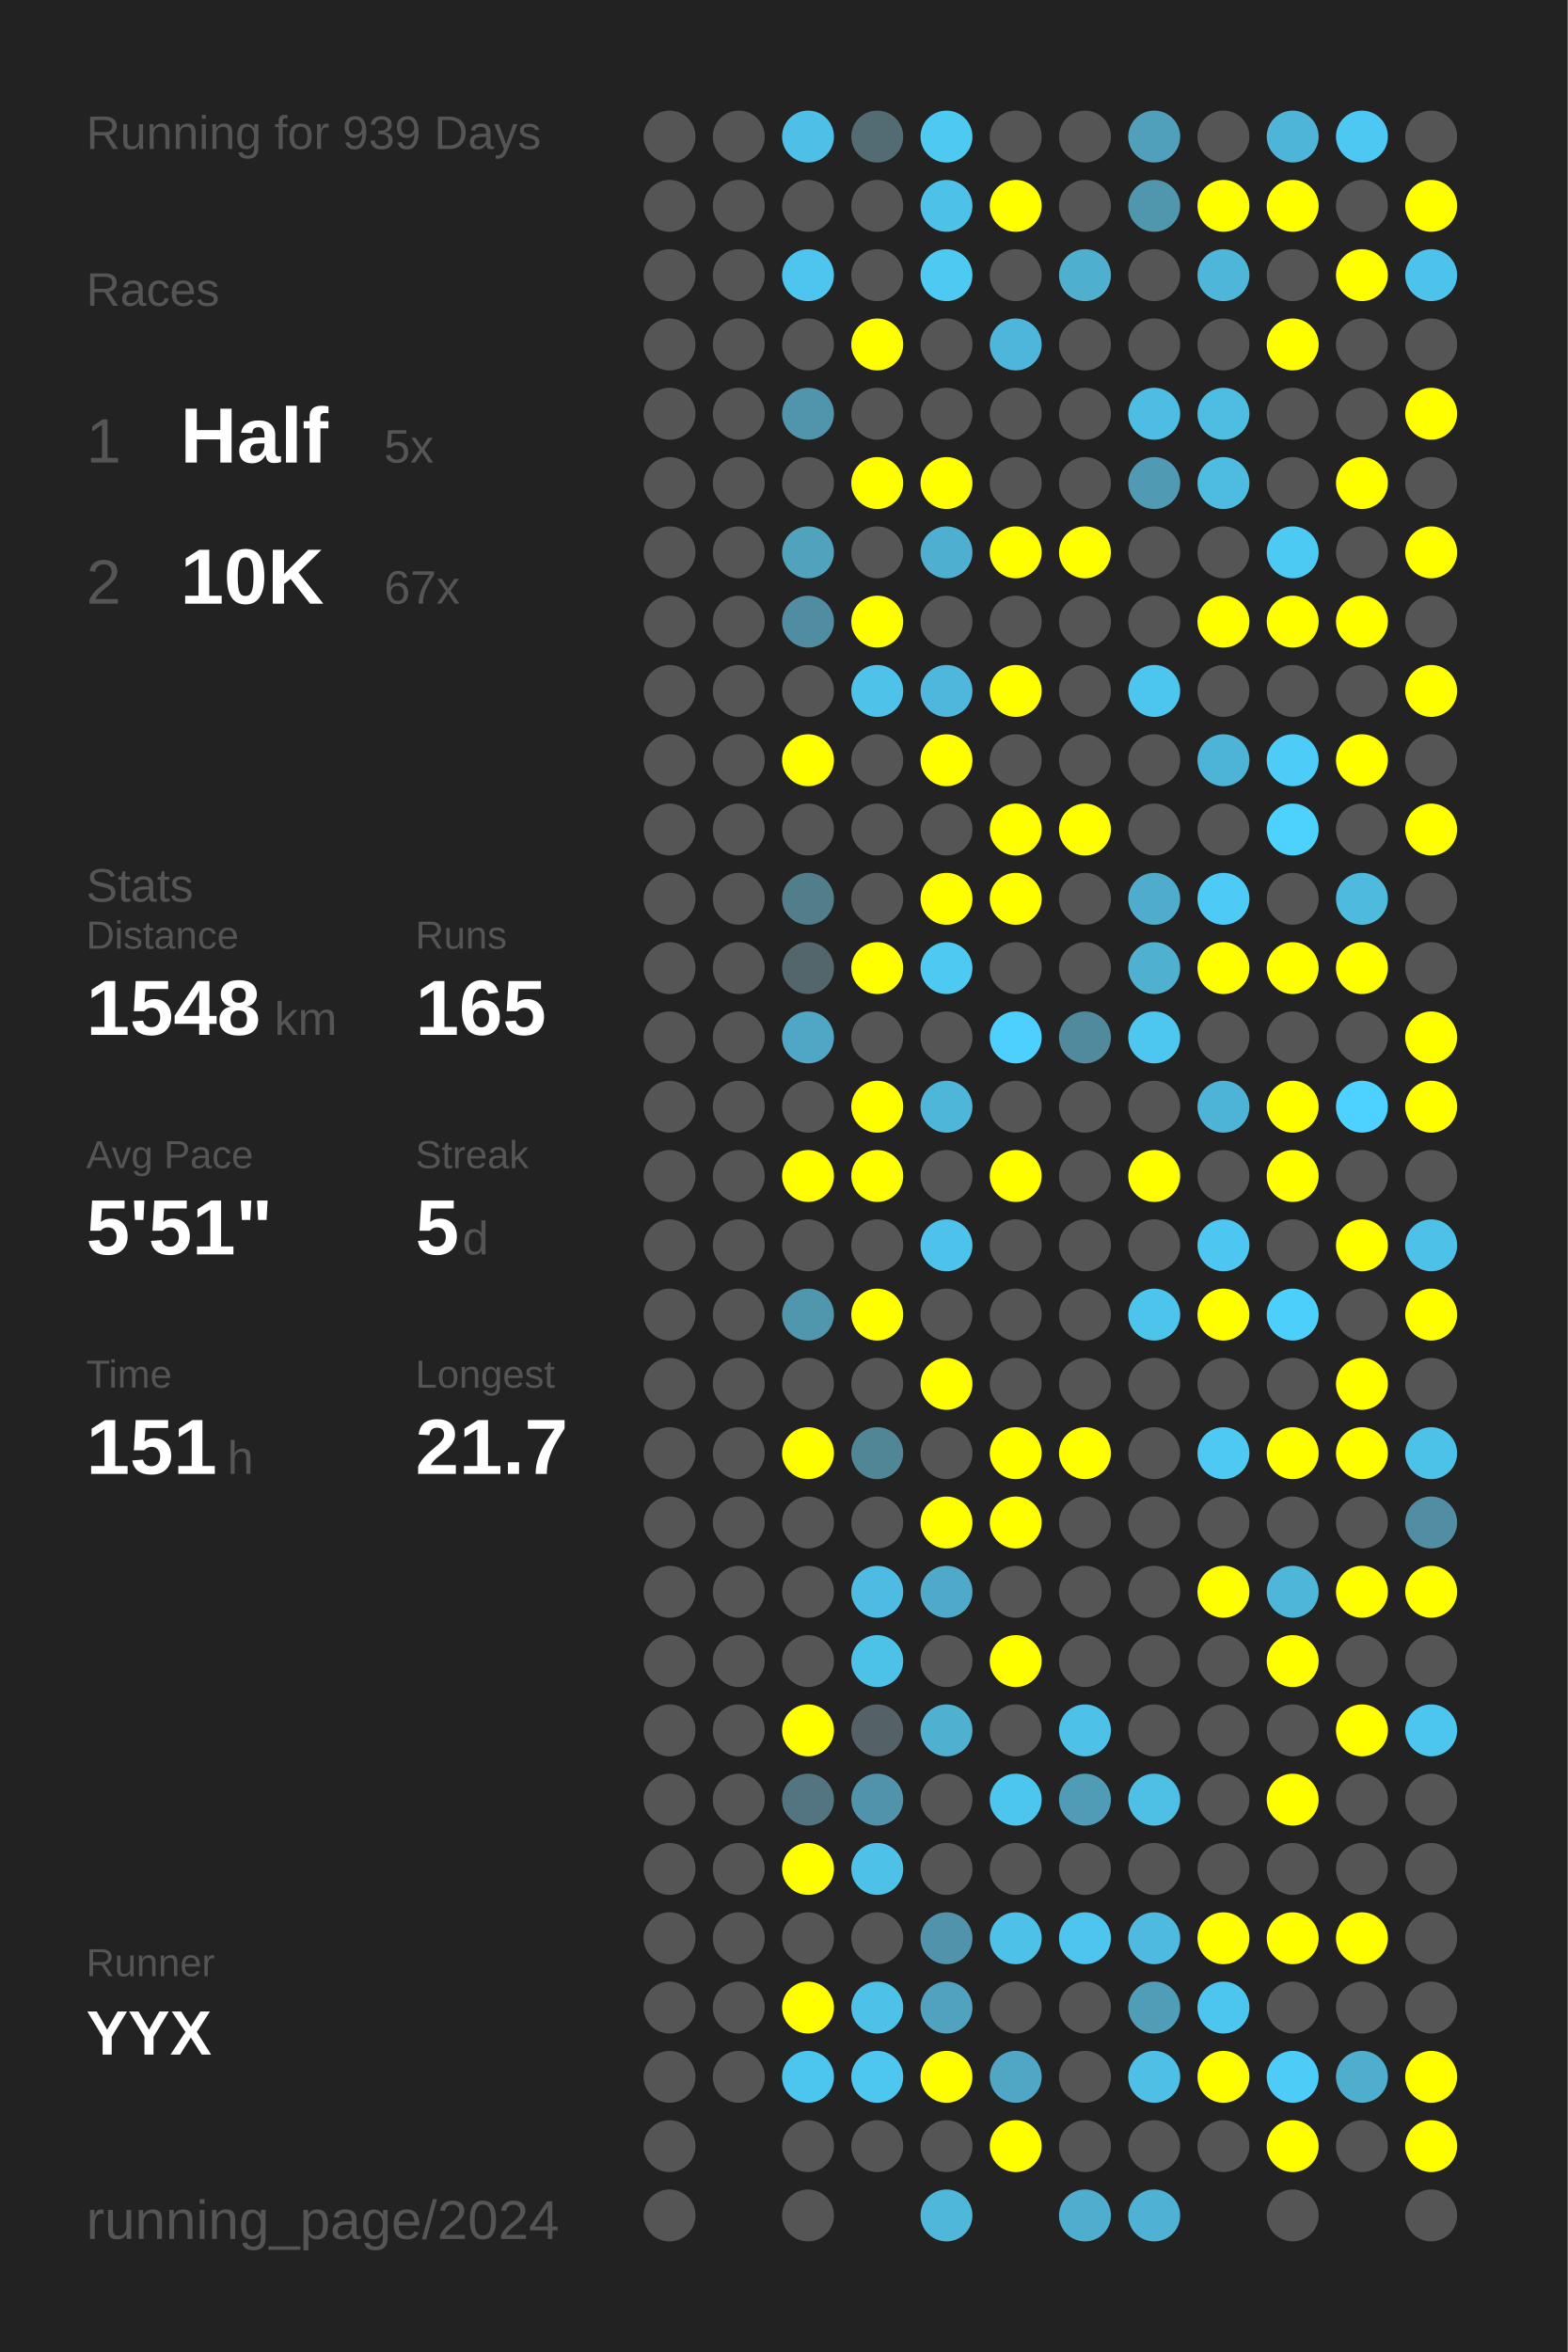
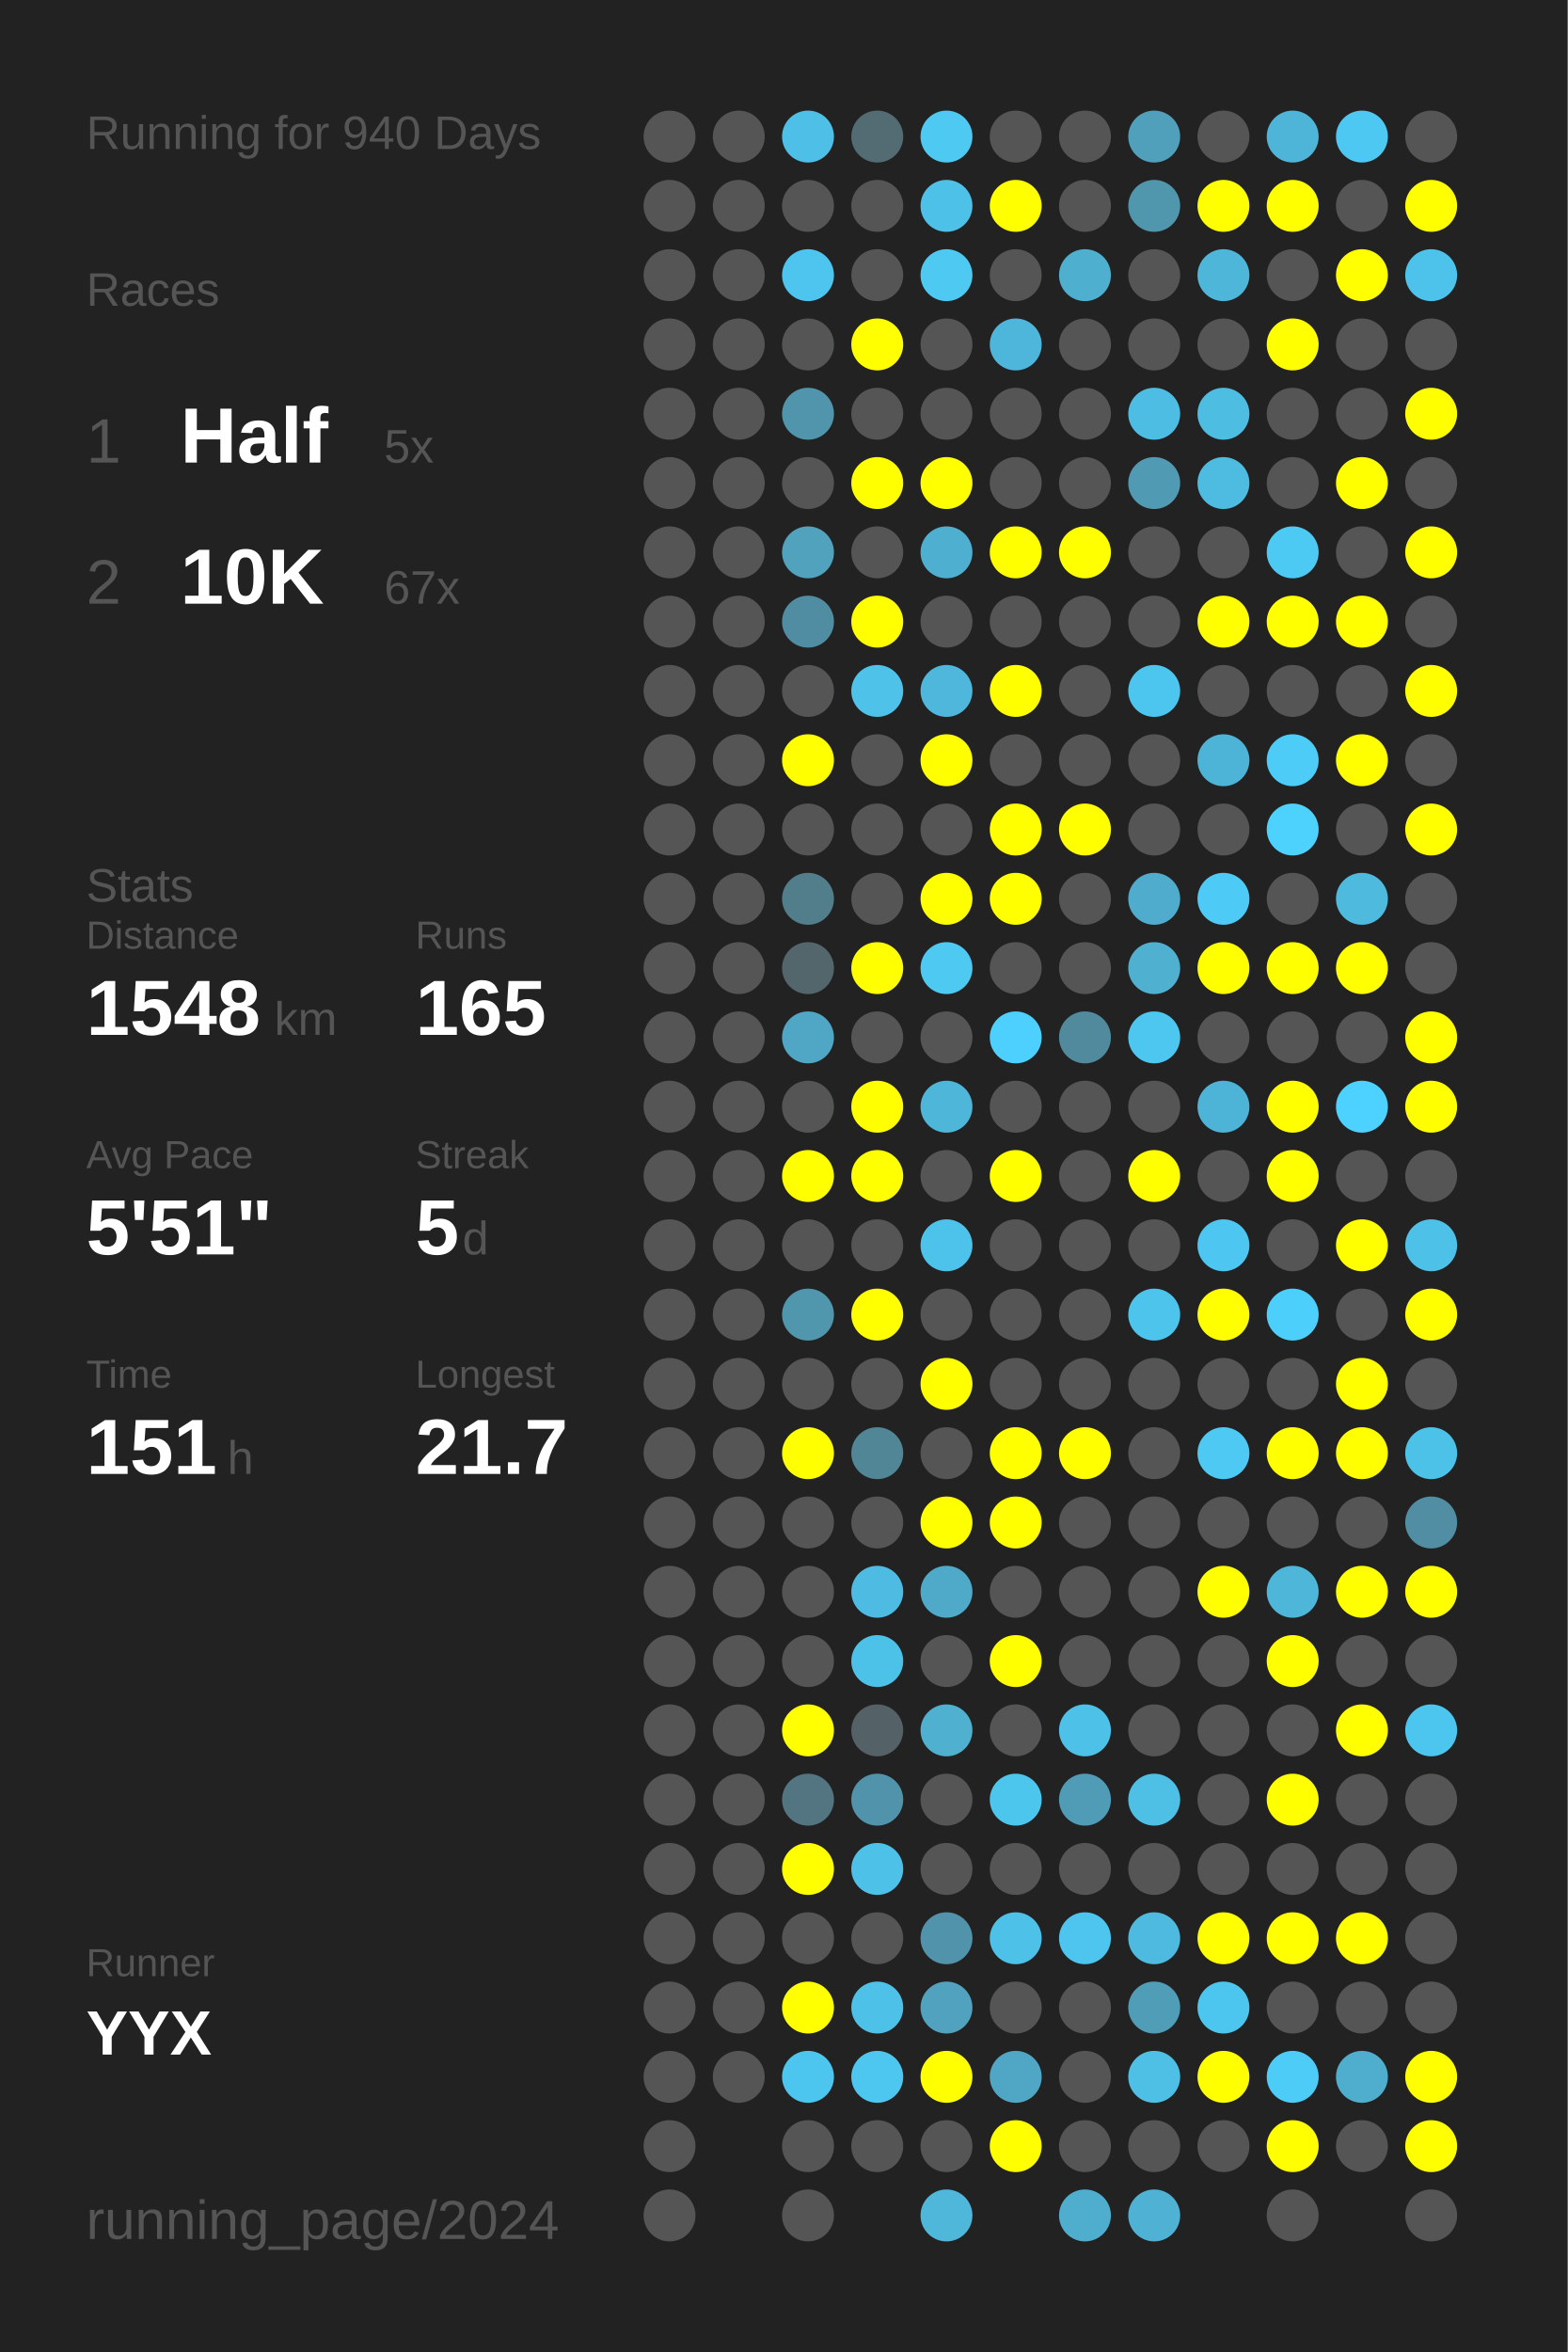
<svg xmlns="http://www.w3.org/2000/svg" baseProfile="full" height="300mm" version="1.1" viewBox="0,0,200,300" width="200mm">
  <defs />
  <rect fill="#222222" height="300" width="200" x="0" y="0" />
-   <text fill="#555555" style="font-size:6px; font-family:Arial;" x="11" y="19">Running for 939 Days</text>
+   <text fill="#555555" style="font-size:6px; font-family:Arial;" x="11" y="19">Running for 940 Days</text>
  <text fill="#555555" style="font-size:6px; font-family:Arial;" x="11" y="39">Races</text>
  <text fill="#555555" style="font-size:8px; font-family:Arial;" x="11" y="59">1</text>
  <text fill="#FFFFFF" style="font-size:10px; font-family:Arial; font-weight:bold;" x="23" y="59">Half</text>
  <text fill="#555555" style="font-size:6px; font-family:Arial;" x="49" y="59">5x</text>
  <text fill="#555555" style="font-size:8px; font-family:Arial;" x="11" y="77">2</text>
  <text fill="#FFFFFF" style="font-size:10px; font-family:Arial; font-weight:bold;" x="23" y="77">10K</text>
  <text fill="#555555" style="font-size:6px; font-family:Arial;" x="49" y="77">67x</text>
  <text fill="#555555" style="font-size:6px; font-family:Arial;" x="11" y="115">Stats</text>
  <text fill="#555555" style="font-size:5px; font-family:Arial;" x="11" y="121">Distance</text>
  <text fill="#FFFFFF" style="font-size:10px; font-family:Arial; font-weight:bold;" x="11" y="132">1548</text>
  <text fill="#555555" style="font-size:6px; font-family:Arial;" x="35" y="132">km</text>
  <text fill="#555555" style="font-size:5px; font-family:Arial;" x="53" y="121">Runs</text>
  <text fill="#FFFFFF" style="font-size:10px; font-family:Arial; font-weight:bold;" x="53" y="132">165</text>
  <text fill="#555555" style="font-size:5px; font-family:Arial;" x="11" y="149">Avg Pace</text>
  <text fill="#FFFFFF" style="font-size:10px; font-family:Arial; font-weight:bold;" x="11" y="160">5'51"</text>
  <text fill="#555555" style="font-size:5px; font-family:Arial;" x="53" y="149">Streak</text>
  <text fill="#FFFFFF" style="font-size:10px; font-family:Arial; font-weight:bold;" x="53" y="160">5</text>
  <text fill="#555555" style="font-size:6px; font-family:Arial;" x="59" y="160">d</text>
  <text fill="#555555" style="font-size:5px; font-family:Arial;" x="11" y="177">Time</text>
  <text fill="#FFFFFF" style="font-size:10px; font-family:Arial; font-weight:bold;" x="11" y="188">151</text>
  <text fill="#555555" style="font-size:6px; font-family:Arial;" x="29" y="188">h</text>
  <text fill="#555555" style="font-size:5px; font-family:Arial;" x="53" y="177">Longest</text>
  <text fill="#FFFFFF" style="font-size:10px; font-family:Arial; font-weight:bold;" x="53" y="188">21.7</text>
  <text fill="#555555" style="font-size:5px; font-family:Arial;" x="11" y="252.065">Runner</text>
  <text fill="#FFFFFF" style="font-size:8px; font-family:Arial; font-weight:bold;" x="11" y="262.065">YYX</text>
  <text fill="#555555" style="font-size:7px; font-family:Arial;" x="11" y="285.581">running_page/2024</text>
  <circle cx="85.417" cy="17.419" fill="#555555" r="3.312" />
  <circle cx="85.417" cy="26.258" fill="#555555" r="3.312" />
  <circle cx="85.417" cy="35.097" fill="#555555" r="3.312" />
  <circle cx="85.417" cy="43.935" fill="#555555" r="3.312" />
  <circle cx="85.417" cy="52.774" fill="#555555" r="3.312" />
  <circle cx="85.417" cy="61.613" fill="#555555" r="3.312" />
  <circle cx="85.417" cy="70.452" fill="#555555" r="3.312" />
  <circle cx="85.417" cy="79.29" fill="#555555" r="3.312" />
  <circle cx="85.417" cy="88.129" fill="#555555" r="3.312" />
  <circle cx="85.417" cy="96.968" fill="#555555" r="3.312" />
  <circle cx="85.417" cy="105.806" fill="#555555" r="3.312" />
  <circle cx="85.417" cy="114.645" fill="#555555" r="3.312" />
  <circle cx="85.417" cy="123.484" fill="#555555" r="3.312" />
  <circle cx="85.417" cy="132.323" fill="#555555" r="3.312" />
  <circle cx="85.417" cy="141.161" fill="#555555" r="3.312" />
  <circle cx="85.417" cy="150" fill="#555555" r="3.312" />
  <circle cx="85.417" cy="158.839" fill="#555555" r="3.312" />
  <circle cx="85.417" cy="167.677" fill="#555555" r="3.312" />
  <circle cx="85.417" cy="176.516" fill="#555555" r="3.312" />
  <circle cx="85.417" cy="185.355" fill="#555555" r="3.312" />
  <circle cx="85.417" cy="194.194" fill="#555555" r="3.312" />
  <circle cx="85.417" cy="203.032" fill="#555555" r="3.312" />
  <circle cx="85.417" cy="211.871" fill="#555555" r="3.312" />
  <circle cx="85.417" cy="220.71" fill="#555555" r="3.312" />
  <circle cx="85.417" cy="229.548" fill="#555555" r="3.312" />
  <circle cx="85.417" cy="238.387" fill="#555555" r="3.312" />
  <circle cx="85.417" cy="247.226" fill="#555555" r="3.312" />
  <circle cx="85.417" cy="256.065" fill="#555555" r="3.312" />
  <circle cx="85.417" cy="264.903" fill="#555555" r="3.312" />
  <circle cx="85.417" cy="273.742" fill="#555555" r="3.312" />
  <circle cx="85.417" cy="282.581" fill="#555555" r="3.312" />
  <circle cx="94.25" cy="17.419" fill="#555555" r="3.312" />
  <circle cx="94.25" cy="26.258" fill="#555555" r="3.312" />
  <circle cx="94.25" cy="35.097" fill="#555555" r="3.312" />
  <circle cx="94.25" cy="43.935" fill="#555555" r="3.312" />
  <circle cx="94.25" cy="52.774" fill="#555555" r="3.312" />
  <circle cx="94.25" cy="61.613" fill="#555555" r="3.312" />
  <circle cx="94.25" cy="70.452" fill="#555555" r="3.312" />
  <circle cx="94.25" cy="79.29" fill="#555555" r="3.312" />
  <circle cx="94.25" cy="88.129" fill="#555555" r="3.312" />
  <circle cx="94.25" cy="96.968" fill="#555555" r="3.312" />
  <circle cx="94.25" cy="105.806" fill="#555555" r="3.312" />
  <circle cx="94.25" cy="114.645" fill="#555555" r="3.312" />
  <circle cx="94.25" cy="123.484" fill="#555555" r="3.312" />
  <circle cx="94.25" cy="132.323" fill="#555555" r="3.312" />
  <circle cx="94.25" cy="141.161" fill="#555555" r="3.312" />
  <circle cx="94.25" cy="150" fill="#555555" r="3.312" />
  <circle cx="94.25" cy="158.839" fill="#555555" r="3.312" />
  <circle cx="94.25" cy="167.677" fill="#555555" r="3.312" />
  <circle cx="94.25" cy="176.516" fill="#555555" r="3.312" />
  <circle cx="94.25" cy="185.355" fill="#555555" r="3.312" />
  <circle cx="94.25" cy="194.194" fill="#555555" r="3.312" />
  <circle cx="94.25" cy="203.032" fill="#555555" r="3.312" />
  <circle cx="94.25" cy="211.871" fill="#555555" r="3.312" />
  <circle cx="94.25" cy="220.71" fill="#555555" r="3.312" />
  <circle cx="94.25" cy="229.548" fill="#555555" r="3.312" />
  <circle cx="94.25" cy="238.387" fill="#555555" r="3.312" />
  <circle cx="94.25" cy="247.226" fill="#555555" r="3.312" />
  <circle cx="94.25" cy="256.065" fill="#555555" r="3.312" />
  <circle cx="94.25" cy="264.903" fill="#555555" r="3.312" />
  <circle cx="103.083" cy="17.419" fill="#4ec0e7" r="3.312" />
  <circle cx="103.083" cy="26.258" fill="#555555" r="3.312" />
  <circle cx="103.083" cy="35.097" fill="#4dc5ee" r="3.312" />
  <circle cx="103.083" cy="43.935" fill="#555555" r="3.312" />
  <circle cx="103.083" cy="52.774" fill="#5095ac" r="3.312" />
  <circle cx="103.083" cy="61.613" fill="#555555" r="3.312" />
  <circle cx="103.083" cy="70.452" fill="#50a2bd" r="3.312" />
  <circle cx="103.083" cy="79.29" fill="#518da2" r="3.312" />
  <circle cx="103.083" cy="88.129" fill="#555555" r="3.312" />
  <circle cx="103.083" cy="96.968" fill="#FFFF00" r="3.312" />
  <circle cx="103.083" cy="105.806" fill="#555555" r="3.312" />
  <circle cx="103.083" cy="114.645" fill="#527d8b" r="3.312" />
  <circle cx="103.083" cy="123.484" fill="#53666c" r="3.312" />
  <circle cx="103.083" cy="132.323" fill="#4fa7c5" r="3.312" />
  <circle cx="103.083" cy="141.161" fill="#555555" r="3.312" />
  <circle cx="103.083" cy="150" fill="#FFFF00" r="3.312" />
  <circle cx="103.083" cy="158.839" fill="#555555" r="3.312" />
  <circle cx="103.083" cy="167.677" fill="#5096ad" r="3.312" />
  <circle cx="103.083" cy="176.516" fill="#555555" r="3.312" />
  <circle cx="103.083" cy="185.355" fill="#FFFF00" r="3.312" />
  <circle cx="103.083" cy="194.194" fill="#555555" r="3.312" />
  <circle cx="103.083" cy="203.032" fill="#555555" r="3.312" />
  <circle cx="103.083" cy="211.871" fill="#555555" r="3.312" />
  <circle cx="103.083" cy="220.71" fill="#FFFF00" r="3.312" />
  <circle cx="103.083" cy="229.548" fill="#527581" r="3.312" />
  <circle cx="103.083" cy="238.387" fill="#FFFF00" r="3.312" />
  <circle cx="103.083" cy="247.226" fill="#555555" r="3.312" />
  <circle cx="103.083" cy="256.065" fill="#FFFF00" r="3.312" />
  <circle cx="103.083" cy="264.903" fill="#4dc6ef" r="3.312" />
  <circle cx="103.083" cy="273.742" fill="#555555" r="3.312" />
  <circle cx="103.083" cy="282.581" fill="#555555" r="3.312" />
  <circle cx="111.917" cy="17.419" fill="#536b73" r="3.312" />
  <circle cx="111.917" cy="26.258" fill="#555555" r="3.312" />
  <circle cx="111.917" cy="35.097" fill="#555555" r="3.312" />
  <circle cx="111.917" cy="43.935" fill="#FFFF00" r="3.312" />
  <circle cx="111.917" cy="52.774" fill="#555555" r="3.312" />
  <circle cx="111.917" cy="61.613" fill="#FFFF00" r="3.312" />
  <circle cx="111.917" cy="70.452" fill="#555555" r="3.312" />
  <circle cx="111.917" cy="79.29" fill="#FFFF00" r="3.312" />
  <circle cx="111.917" cy="88.129" fill="#4ec2e9" r="3.312" />
  <circle cx="111.917" cy="96.968" fill="#555555" r="3.312" />
  <circle cx="111.917" cy="105.806" fill="#555555" r="3.312" />
  <circle cx="111.917" cy="114.645" fill="#555555" r="3.312" />
  <circle cx="111.917" cy="123.484" fill="#FFFF00" r="3.312" />
  <circle cx="111.917" cy="132.323" fill="#555555" r="3.312" />
  <circle cx="111.917" cy="141.161" fill="#FFFF00" r="3.312" />
  <circle cx="111.917" cy="150" fill="#FFFF00" r="3.312" />
  <circle cx="111.917" cy="158.839" fill="#555555" r="3.312" />
  <circle cx="111.917" cy="167.677" fill="#FFFF00" r="3.312" />
  <circle cx="111.917" cy="176.516" fill="#555555" r="3.312" />
  <circle cx="111.917" cy="185.355" fill="#518697" r="3.312" />
  <circle cx="111.917" cy="194.194" fill="#555555" r="3.312" />
  <circle cx="111.917" cy="203.032" fill="#4ebce2" r="3.312" />
  <circle cx="111.917" cy="211.871" fill="#4dc2e9" r="3.312" />
  <circle cx="111.917" cy="220.71" fill="#546166" r="3.312" />
  <circle cx="111.917" cy="229.548" fill="#5093aa" r="3.312" />
  <circle cx="111.917" cy="238.387" fill="#4ec1e9" r="3.312" />
  <circle cx="111.917" cy="247.226" fill="#555555" r="3.312" />
  <circle cx="111.917" cy="256.065" fill="#4ec1e9" r="3.312" />
  <circle cx="111.917" cy="264.903" fill="#4dc7f0" r="3.312" />
  <circle cx="111.917" cy="273.742" fill="#555555" r="3.312" />
  <circle cx="120.75" cy="17.419" fill="#4dc9f2" r="3.312" />
  <circle cx="120.75" cy="26.258" fill="#4ec1e9" r="3.312" />
  <circle cx="120.75" cy="35.097" fill="#4dc9f2" r="3.312" />
  <circle cx="120.75" cy="43.935" fill="#555555" r="3.312" />
  <circle cx="120.75" cy="52.774" fill="#555555" r="3.312" />
  <circle cx="120.75" cy="61.613" fill="#FFFF00" r="3.312" />
  <circle cx="120.75" cy="70.452" fill="#4fafd0" r="3.312" />
  <circle cx="120.75" cy="79.29" fill="#555555" r="3.312" />
  <circle cx="120.75" cy="88.129" fill="#4eb7db" r="3.312" />
  <circle cx="120.75" cy="96.968" fill="#FFFF00" r="3.312" />
  <circle cx="120.75" cy="105.806" fill="#555555" r="3.312" />
  <circle cx="120.75" cy="114.645" fill="#FFFF00" r="3.312" />
  <circle cx="120.75" cy="123.484" fill="#4dc9f2" r="3.312" />
  <circle cx="120.75" cy="132.323" fill="#555555" r="3.312" />
  <circle cx="120.75" cy="141.161" fill="#4eb6d9" r="3.312" />
  <circle cx="120.75" cy="150" fill="#555555" r="3.312" />
  <circle cx="120.75" cy="158.839" fill="#4dc3eb" r="3.312" />
  <circle cx="120.75" cy="167.677" fill="#555555" r="3.312" />
  <circle cx="120.75" cy="176.516" fill="#FFFF00" r="3.312" />
  <circle cx="120.75" cy="185.355" fill="#555555" r="3.312" />
  <circle cx="120.75" cy="194.194" fill="#FFFF00" r="3.312" />
  <circle cx="120.75" cy="203.032" fill="#4faac9" r="3.312" />
  <circle cx="120.75" cy="211.871" fill="#555555" r="3.312" />
  <circle cx="120.75" cy="220.71" fill="#4fb0d0" r="3.312" />
  <circle cx="120.75" cy="229.548" fill="#555555" r="3.312" />
  <circle cx="120.75" cy="238.387" fill="#555555" r="3.312" />
  <circle cx="120.75" cy="247.226" fill="#5093aa" r="3.312" />
  <circle cx="120.75" cy="256.065" fill="#50a2be" r="3.312" />
  <circle cx="120.75" cy="264.903" fill="#FFFF00" r="3.312" />
  <circle cx="120.75" cy="273.742" fill="#555555" r="3.312" />
  <circle cx="120.75" cy="282.581" fill="#4eb7da" r="3.312" />
  <circle cx="129.583" cy="17.419" fill="#555555" r="3.312" />
  <circle cx="129.583" cy="26.258" fill="#FFFF00" r="3.312" />
  <circle cx="129.583" cy="35.097" fill="#555555" r="3.312" />
  <circle cx="129.583" cy="43.935" fill="#4eb6da" r="3.312" />
  <circle cx="129.583" cy="52.774" fill="#555555" r="3.312" />
  <circle cx="129.583" cy="61.613" fill="#555555" r="3.312" />
  <circle cx="129.583" cy="70.452" fill="#FFFF00" r="3.312" />
  <circle cx="129.583" cy="79.29" fill="#555555" r="3.312" />
  <circle cx="129.583" cy="88.129" fill="#FFFF00" r="3.312" />
  <circle cx="129.583" cy="96.968" fill="#555555" r="3.312" />
  <circle cx="129.583" cy="105.806" fill="#FFFF00" r="3.312" />
  <circle cx="129.583" cy="114.645" fill="#FFFF00" r="3.312" />
  <circle cx="129.583" cy="123.484" fill="#555555" r="3.312" />
  <circle cx="129.583" cy="132.323" fill="#4dd0fd" r="3.312" />
  <circle cx="129.583" cy="141.161" fill="#555555" r="3.312" />
  <circle cx="129.583" cy="150" fill="#FFFF00" r="3.312" />
  <circle cx="129.583" cy="158.839" fill="#555555" r="3.312" />
  <circle cx="129.583" cy="167.677" fill="#555555" r="3.312" />
  <circle cx="129.583" cy="176.516" fill="#555555" r="3.312" />
  <circle cx="129.583" cy="185.355" fill="#FFFF00" r="3.312" />
  <circle cx="129.583" cy="194.194" fill="#FFFF00" r="3.312" />
  <circle cx="129.583" cy="203.032" fill="#555555" r="3.312" />
  <circle cx="129.583" cy="211.871" fill="#FFFF00" r="3.312" />
  <circle cx="129.583" cy="220.71" fill="#555555" r="3.312" />
  <circle cx="129.583" cy="229.548" fill="#4dc6ee" r="3.312" />
  <circle cx="129.583" cy="238.387" fill="#555555" r="3.312" />
  <circle cx="129.583" cy="247.226" fill="#4ec1e8" r="3.312" />
  <circle cx="129.583" cy="256.065" fill="#555555" r="3.312" />
  <circle cx="129.583" cy="264.903" fill="#4fa7c5" r="3.312" />
  <circle cx="129.583" cy="273.742" fill="#FFFF00" r="3.312" />
  <circle cx="138.417" cy="17.419" fill="#555555" r="3.312" />
  <circle cx="138.417" cy="26.258" fill="#555555" r="3.312" />
  <circle cx="138.417" cy="35.097" fill="#4fafcf" r="3.312" />
  <circle cx="138.417" cy="43.935" fill="#555555" r="3.312" />
  <circle cx="138.417" cy="52.774" fill="#555555" r="3.312" />
  <circle cx="138.417" cy="61.613" fill="#555555" r="3.312" />
  <circle cx="138.417" cy="70.452" fill="#FFFF00" r="3.312" />
  <circle cx="138.417" cy="79.29" fill="#555555" r="3.312" />
  <circle cx="138.417" cy="88.129" fill="#555555" r="3.312" />
  <circle cx="138.417" cy="96.968" fill="#555555" r="3.312" />
  <circle cx="138.417" cy="105.806" fill="#FFFF00" r="3.312" />
  <circle cx="138.417" cy="114.645" fill="#555555" r="3.312" />
  <circle cx="138.417" cy="123.484" fill="#555555" r="3.312" />
  <circle cx="138.417" cy="132.323" fill="#518a9d" r="3.312" />
  <circle cx="138.417" cy="141.161" fill="#555555" r="3.312" />
  <circle cx="138.417" cy="150" fill="#555555" r="3.312" />
  <circle cx="138.417" cy="158.839" fill="#555555" r="3.312" />
  <circle cx="138.417" cy="167.677" fill="#555555" r="3.312" />
  <circle cx="138.417" cy="176.516" fill="#555555" r="3.312" />
  <circle cx="138.417" cy="185.355" fill="#FFFF00" r="3.312" />
  <circle cx="138.417" cy="194.194" fill="#555555" r="3.312" />
  <circle cx="138.417" cy="203.032" fill="#555555" r="3.312" />
  <circle cx="138.417" cy="211.871" fill="#555555" r="3.312" />
  <circle cx="138.417" cy="220.71" fill="#4ec1e8" r="3.312" />
  <circle cx="138.417" cy="229.548" fill="#509cb6" r="3.312" />
  <circle cx="138.417" cy="238.387" fill="#555555" r="3.312" />
  <circle cx="138.417" cy="247.226" fill="#4dc5ee" r="3.312" />
  <circle cx="138.417" cy="256.065" fill="#555555" r="3.312" />
  <circle cx="138.417" cy="264.903" fill="#555555" r="3.312" />
  <circle cx="138.417" cy="273.742" fill="#555555" r="3.312" />
  <circle cx="138.417" cy="282.581" fill="#4faece" r="3.312" />
  <circle cx="147.25" cy="17.419" fill="#50a0bb" r="3.312" />
  <circle cx="147.25" cy="26.258" fill="#5096ad" r="3.312" />
  <circle cx="147.25" cy="35.097" fill="#555555" r="3.312" />
  <circle cx="147.25" cy="43.935" fill="#555555" r="3.312" />
  <circle cx="147.25" cy="52.774" fill="#4ebde3" r="3.312" />
  <circle cx="147.25" cy="61.613" fill="#509ab3" r="3.312" />
  <circle cx="147.25" cy="70.452" fill="#555555" r="3.312" />
  <circle cx="147.25" cy="79.29" fill="#555555" r="3.312" />
  <circle cx="147.25" cy="88.129" fill="#4dc6ef" r="3.312" />
  <circle cx="147.25" cy="96.968" fill="#555555" r="3.312" />
  <circle cx="147.25" cy="105.806" fill="#555555" r="3.312" />
  <circle cx="147.25" cy="114.645" fill="#4faccc" r="3.312" />
  <circle cx="147.25" cy="123.484" fill="#4fb0d0" r="3.312" />
  <circle cx="147.25" cy="132.323" fill="#4dc7f0" r="3.312" />
  <circle cx="147.25" cy="141.161" fill="#555555" r="3.312" />
  <circle cx="147.25" cy="150" fill="#FFFF00" r="3.312" />
  <circle cx="147.25" cy="158.839" fill="#555555" r="3.312" />
  <circle cx="147.25" cy="167.677" fill="#4dc4ec" r="3.312" />
  <circle cx="147.25" cy="176.516" fill="#555555" r="3.312" />
  <circle cx="147.25" cy="185.355" fill="#555555" r="3.312" />
  <circle cx="147.25" cy="194.194" fill="#555555" r="3.312" />
  <circle cx="147.25" cy="203.032" fill="#555555" r="3.312" />
  <circle cx="147.25" cy="211.871" fill="#555555" r="3.312" />
  <circle cx="147.25" cy="220.71" fill="#555555" r="3.312" />
  <circle cx="147.25" cy="229.548" fill="#4ec0e6" r="3.312" />
  <circle cx="147.25" cy="238.387" fill="#555555" r="3.312" />
  <circle cx="147.25" cy="247.226" fill="#4ebadf" r="3.312" />
  <circle cx="147.25" cy="256.065" fill="#509db7" r="3.312" />
  <circle cx="147.25" cy="264.903" fill="#4ec0e6" r="3.312" />
  <circle cx="147.25" cy="273.742" fill="#555555" r="3.312" />
  <circle cx="147.25" cy="282.581" fill="#4fb2d4" r="3.312" />
  <circle cx="156.083" cy="17.419" fill="#555555" r="3.312" />
  <circle cx="156.083" cy="26.258" fill="#FFFF00" r="3.312" />
  <circle cx="156.083" cy="35.097" fill="#4eb6d9" r="3.312" />
  <circle cx="156.083" cy="43.935" fill="#555555" r="3.312" />
  <circle cx="156.083" cy="52.774" fill="#4ebde2" r="3.312" />
  <circle cx="156.083" cy="61.613" fill="#4ebce1" r="3.312" />
  <circle cx="156.083" cy="70.452" fill="#555555" r="3.312" />
  <circle cx="156.083" cy="79.29" fill="#FFFF00" r="3.312" />
  <circle cx="156.083" cy="88.129" fill="#555555" r="3.312" />
  <circle cx="156.083" cy="96.968" fill="#4eb4d7" r="3.312" />
  <circle cx="156.083" cy="105.806" fill="#555555" r="3.312" />
  <circle cx="156.083" cy="114.645" fill="#4dcbf6" r="3.312" />
  <circle cx="156.083" cy="123.484" fill="#FFFF00" r="3.312" />
  <circle cx="156.083" cy="132.323" fill="#555555" r="3.312" />
  <circle cx="156.083" cy="141.161" fill="#4eb4d7" r="3.312" />
  <circle cx="156.083" cy="150" fill="#555555" r="3.312" />
  <circle cx="156.083" cy="158.839" fill="#4dc7f1" r="3.312" />
  <circle cx="156.083" cy="167.677" fill="#FFFF00" r="3.312" />
  <circle cx="156.083" cy="176.516" fill="#555555" r="3.312" />
  <circle cx="156.083" cy="185.355" fill="#4dc9f3" r="3.312" />
  <circle cx="156.083" cy="194.194" fill="#555555" r="3.312" />
  <circle cx="156.083" cy="203.032" fill="#FFFF00" r="3.312" />
  <circle cx="156.083" cy="211.871" fill="#555555" r="3.312" />
  <circle cx="156.083" cy="220.71" fill="#555555" r="3.312" />
  <circle cx="156.083" cy="229.548" fill="#555555" r="3.312" />
  <circle cx="156.083" cy="238.387" fill="#555555" r="3.312" />
  <circle cx="156.083" cy="247.226" fill="#FFFF00" r="3.312" />
  <circle cx="156.083" cy="256.065" fill="#4dc6ef" r="3.312" />
  <circle cx="156.083" cy="264.903" fill="#FFFF00" r="3.312" />
  <circle cx="156.083" cy="273.742" fill="#555555" r="3.312" />
  <circle cx="164.917" cy="17.419" fill="#4eb5d8" r="3.312" />
  <circle cx="164.917" cy="26.258" fill="#FFFF00" r="3.312" />
  <circle cx="164.917" cy="35.097" fill="#555555" r="3.312" />
  <circle cx="164.917" cy="43.935" fill="#FFFF00" r="3.312" />
  <circle cx="164.917" cy="52.774" fill="#555555" r="3.312" />
  <circle cx="164.917" cy="61.613" fill="#555555" r="3.312" />
  <circle cx="164.917" cy="70.452" fill="#4dcaf4" r="3.312" />
  <circle cx="164.917" cy="79.29" fill="#FFFF00" r="3.312" />
  <circle cx="164.917" cy="88.129" fill="#555555" r="3.312" />
  <circle cx="164.917" cy="96.968" fill="#4dccf7" r="3.312" />
  <circle cx="164.917" cy="105.806" fill="#4dd1fd" r="3.312" />
  <circle cx="164.917" cy="114.645" fill="#555555" r="3.312" />
  <circle cx="164.917" cy="123.484" fill="#FFFF00" r="3.312" />
  <circle cx="164.917" cy="132.323" fill="#555555" r="3.312" />
  <circle cx="164.917" cy="141.161" fill="#FFFF00" r="3.312" />
  <circle cx="164.917" cy="150" fill="#FFFF00" r="3.312" />
  <circle cx="164.917" cy="158.839" fill="#555555" r="3.312" />
  <circle cx="164.917" cy="167.677" fill="#4dcffb" r="3.312" />
  <circle cx="164.917" cy="176.516" fill="#555555" r="3.312" />
  <circle cx="164.917" cy="185.355" fill="#FFFF00" r="3.312" />
  <circle cx="164.917" cy="194.194" fill="#555555" r="3.312" />
  <circle cx="164.917" cy="203.032" fill="#4eb6d9" r="3.312" />
  <circle cx="164.917" cy="211.871" fill="#FFFF00" r="3.312" />
  <circle cx="164.917" cy="220.71" fill="#555555" r="3.312" />
  <circle cx="164.917" cy="229.548" fill="#FFFF00" r="3.312" />
  <circle cx="164.917" cy="238.387" fill="#555555" r="3.312" />
  <circle cx="164.917" cy="247.226" fill="#FFFF00" r="3.312" />
  <circle cx="164.917" cy="256.065" fill="#555555" r="3.312" />
  <circle cx="164.917" cy="264.903" fill="#4dccf7" r="3.312" />
  <circle cx="164.917" cy="273.742" fill="#FFFF00" r="3.312" />
  <circle cx="164.917" cy="282.581" fill="#555555" r="3.312" />
  <circle cx="173.75" cy="17.419" fill="#4dc8f2" r="3.312" />
  <circle cx="173.75" cy="26.258" fill="#555555" r="3.312" />
  <circle cx="173.75" cy="35.097" fill="#FFFF00" r="3.312" />
  <circle cx="173.75" cy="43.935" fill="#555555" r="3.312" />
  <circle cx="173.75" cy="52.774" fill="#555555" r="3.312" />
  <circle cx="173.75" cy="61.613" fill="#FFFF00" r="3.312" />
  <circle cx="173.75" cy="70.452" fill="#555555" r="3.312" />
  <circle cx="173.75" cy="79.29" fill="#FFFF00" r="3.312" />
  <circle cx="173.75" cy="88.129" fill="#555555" r="3.312" />
  <circle cx="173.75" cy="96.968" fill="#FFFF00" r="3.312" />
  <circle cx="173.75" cy="105.806" fill="#555555" r="3.312" />
  <circle cx="173.75" cy="114.645" fill="#4ebade" r="3.312" />
  <circle cx="173.75" cy="123.484" fill="#FFFF00" r="3.312" />
  <circle cx="173.75" cy="132.323" fill="#555555" r="3.312" />
  <circle cx="173.75" cy="141.161" fill="#4dd1fe" r="3.312" />
  <circle cx="173.75" cy="150" fill="#555555" r="3.312" />
  <circle cx="173.75" cy="158.839" fill="#FFFF00" r="3.312" />
  <circle cx="173.75" cy="167.677" fill="#555555" r="3.312" />
  <circle cx="173.75" cy="176.516" fill="#FFFF00" r="3.312" />
  <circle cx="173.75" cy="185.355" fill="#FFFF00" r="3.312" />
  <circle cx="173.75" cy="194.194" fill="#555555" r="3.312" />
  <circle cx="173.75" cy="203.032" fill="#FFFF00" r="3.312" />
  <circle cx="173.75" cy="211.871" fill="#555555" r="3.312" />
  <circle cx="173.75" cy="220.71" fill="#FFFF00" r="3.312" />
  <circle cx="173.75" cy="229.548" fill="#555555" r="3.312" />
  <circle cx="173.75" cy="238.387" fill="#555555" r="3.312" />
  <circle cx="173.75" cy="247.226" fill="#FFFF00" r="3.312" />
  <circle cx="173.75" cy="256.065" fill="#555555" r="3.312" />
  <circle cx="173.75" cy="264.903" fill="#4fadcd" r="3.312" />
  <circle cx="173.75" cy="273.742" fill="#555555" r="3.312" />
  <circle cx="182.583" cy="17.419" fill="#555555" r="3.312" />
  <circle cx="182.583" cy="26.258" fill="#FFFF00" r="3.312" />
  <circle cx="182.583" cy="35.097" fill="#4dc2ea" r="3.312" />
  <circle cx="182.583" cy="43.935" fill="#555555" r="3.312" />
  <circle cx="182.583" cy="52.774" fill="#FFFF00" r="3.312" />
  <circle cx="182.583" cy="61.613" fill="#555555" r="3.312" />
  <circle cx="182.583" cy="70.452" fill="#FFFF00" r="3.312" />
  <circle cx="182.583" cy="79.29" fill="#555555" r="3.312" />
  <circle cx="182.583" cy="88.129" fill="#FFFF00" r="3.312" />
  <circle cx="182.583" cy="96.968" fill="#555555" r="3.312" />
  <circle cx="182.583" cy="105.806" fill="#FFFF00" r="3.312" />
  <circle cx="182.583" cy="114.645" fill="#555555" r="3.312" />
  <circle cx="182.583" cy="123.484" fill="#555555" r="3.312" />
  <circle cx="182.583" cy="132.323" fill="#FFFF00" r="3.312" />
  <circle cx="182.583" cy="141.161" fill="#FFFF00" r="3.312" />
  <circle cx="182.583" cy="150" fill="#555555" r="3.312" />
  <circle cx="182.583" cy="158.839" fill="#4ec1e8" r="3.312" />
  <circle cx="182.583" cy="167.677" fill="#FFFF00" r="3.312" />
  <circle cx="182.583" cy="176.516" fill="#555555" r="3.312" />
  <circle cx="182.583" cy="185.355" fill="#4dc2e9" r="3.312" />
  <circle cx="182.583" cy="194.194" fill="#518ea3" r="3.312" />
  <circle cx="182.583" cy="203.032" fill="#FFFF00" r="3.312" />
  <circle cx="182.583" cy="211.871" fill="#555555" r="3.312" />
  <circle cx="182.583" cy="220.71" fill="#4dc6ef" r="3.312" />
  <circle cx="182.583" cy="229.548" fill="#555555" r="3.312" />
  <circle cx="182.583" cy="238.387" fill="#555555" r="3.312" />
  <circle cx="182.583" cy="247.226" fill="#555555" r="3.312" />
  <circle cx="182.583" cy="256.065" fill="#555555" r="3.312" />
  <circle cx="182.583" cy="264.903" fill="#FFFF00" r="3.312" />
  <circle cx="182.583" cy="273.742" fill="#FFFF00" r="3.312" />
  <circle cx="182.583" cy="282.581" fill="#555555" r="3.312" />
</svg>
